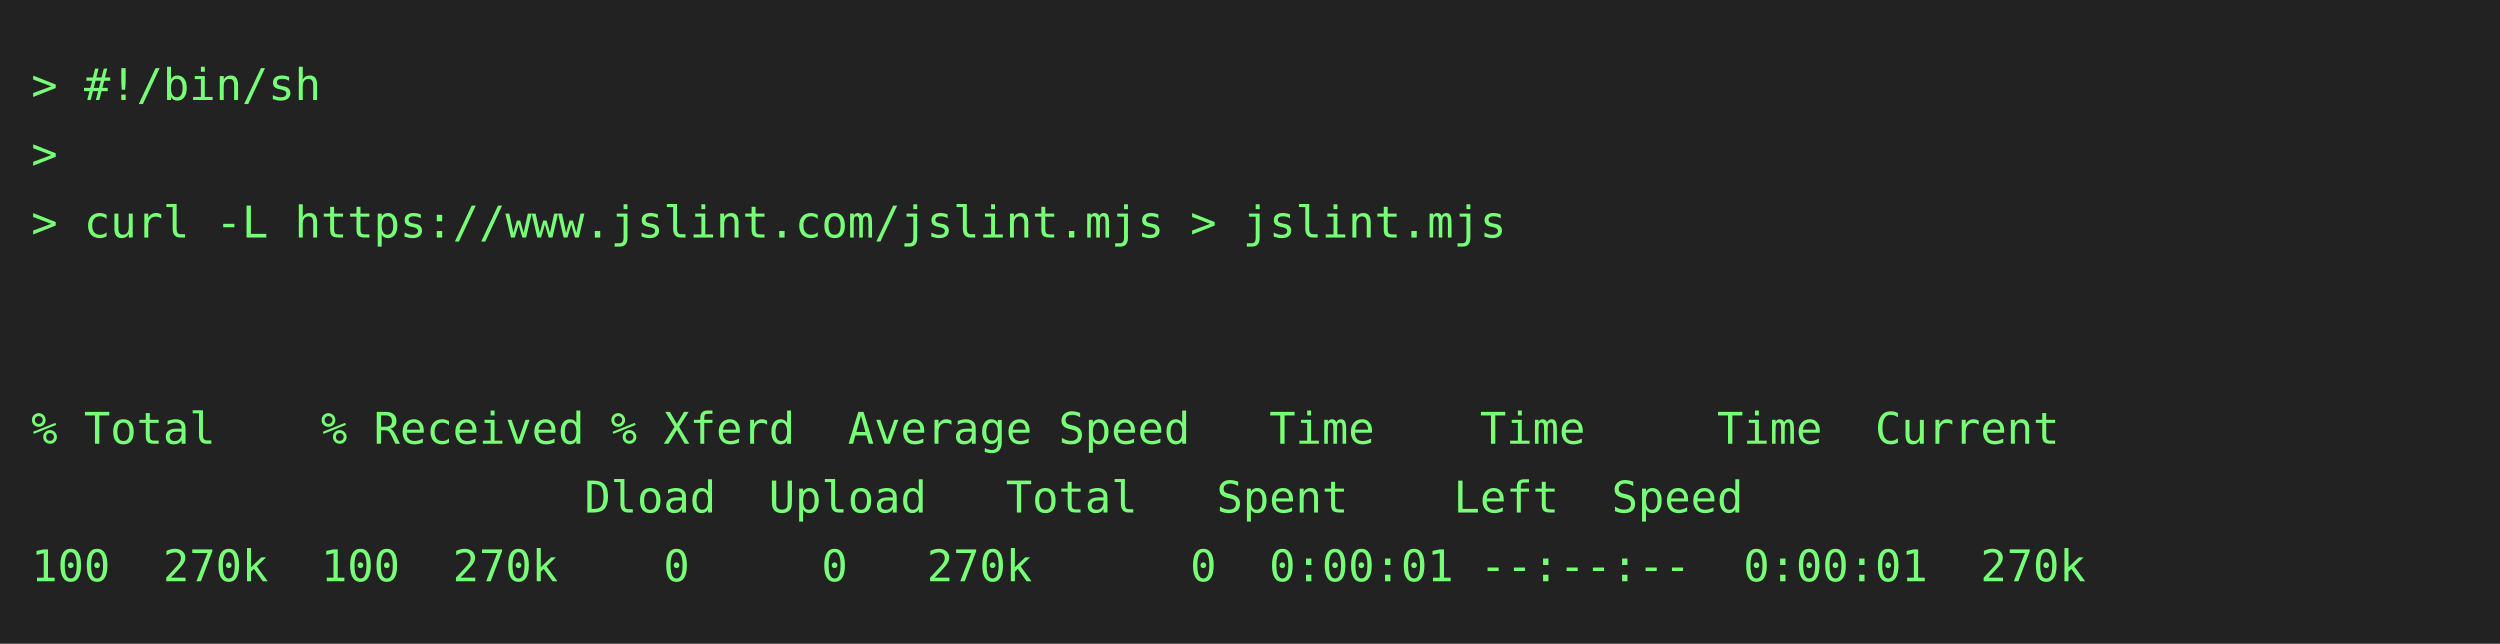
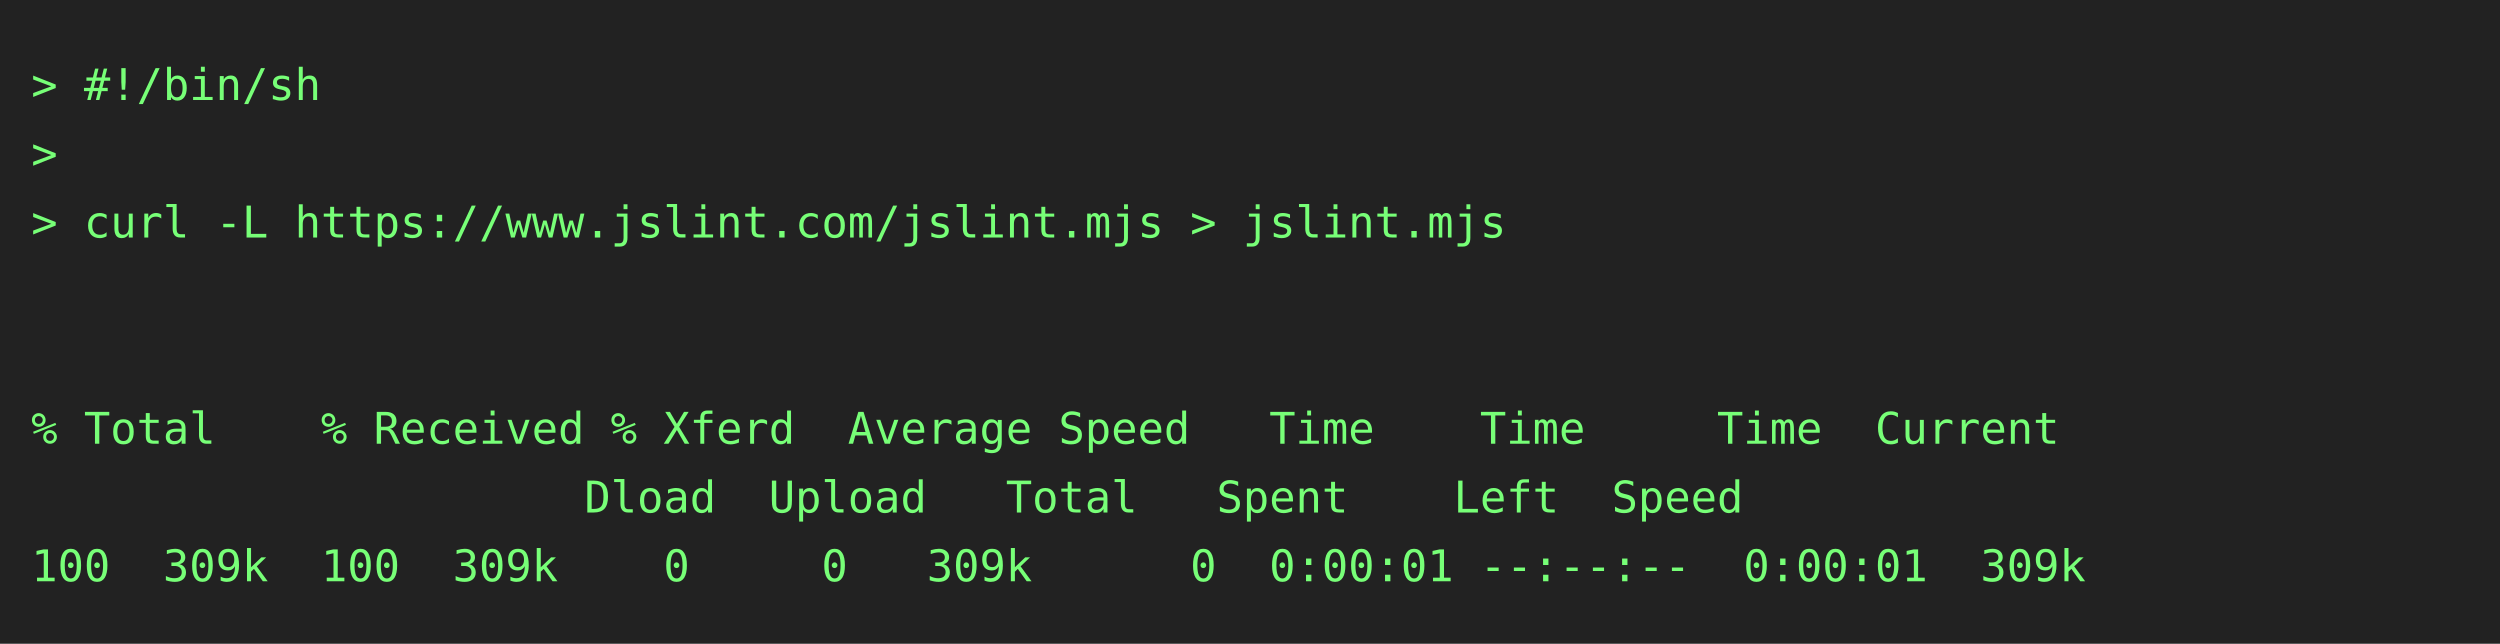
<svg xmlns="http://www.w3.org/2000/svg" height="206" width="800">
  <rect height="206" fill="#222" width="800" />
  <text fill="#7f7" font-family="consolas, menlo, monospace" font-size="14" xml:space="preserve">
    <tspan lengthAdjust="spacingAndGlyphs" textLength="768" x="10" y="32">&gt; #!/bin/sh                                                                                      </tspan>
    <tspan lengthAdjust="spacingAndGlyphs" textLength="768" x="10" y="54">&gt;                                                                                                </tspan>
    <tspan lengthAdjust="spacingAndGlyphs" textLength="768" x="10" y="76">&gt; curl -L https://www.jslint.com/jslint.mjs &gt; jslint.mjs                                         </tspan>
    <tspan lengthAdjust="spacingAndGlyphs" textLength="768" x="10" y="98">                                                                                                 </tspan>
    <tspan lengthAdjust="spacingAndGlyphs" textLength="768" x="10" y="120">                                                                                                 </tspan>
    <tspan lengthAdjust="spacingAndGlyphs" textLength="768" x="10" y="142">% Total    % Received % Xferd  Average Speed   Time    Time     Time  Current                    </tspan>
    <tspan lengthAdjust="spacingAndGlyphs" textLength="768" x="10" y="164">                     Dload  Upload   Total   Spent    Left  Speed                                </tspan>
-     <tspan lengthAdjust="spacingAndGlyphs" textLength="768" x="10" y="186">100  270k  100  270k    0     0   270k      0  0:00:01 --:--:--  0:00:01  270k                   </tspan>
+     <tspan lengthAdjust="spacingAndGlyphs" textLength="768" x="10" y="186">100  309k  100  309k    0     0   309k      0  0:00:01 --:--:--  0:00:01  309k                   </tspan>
  </text>
</svg>
